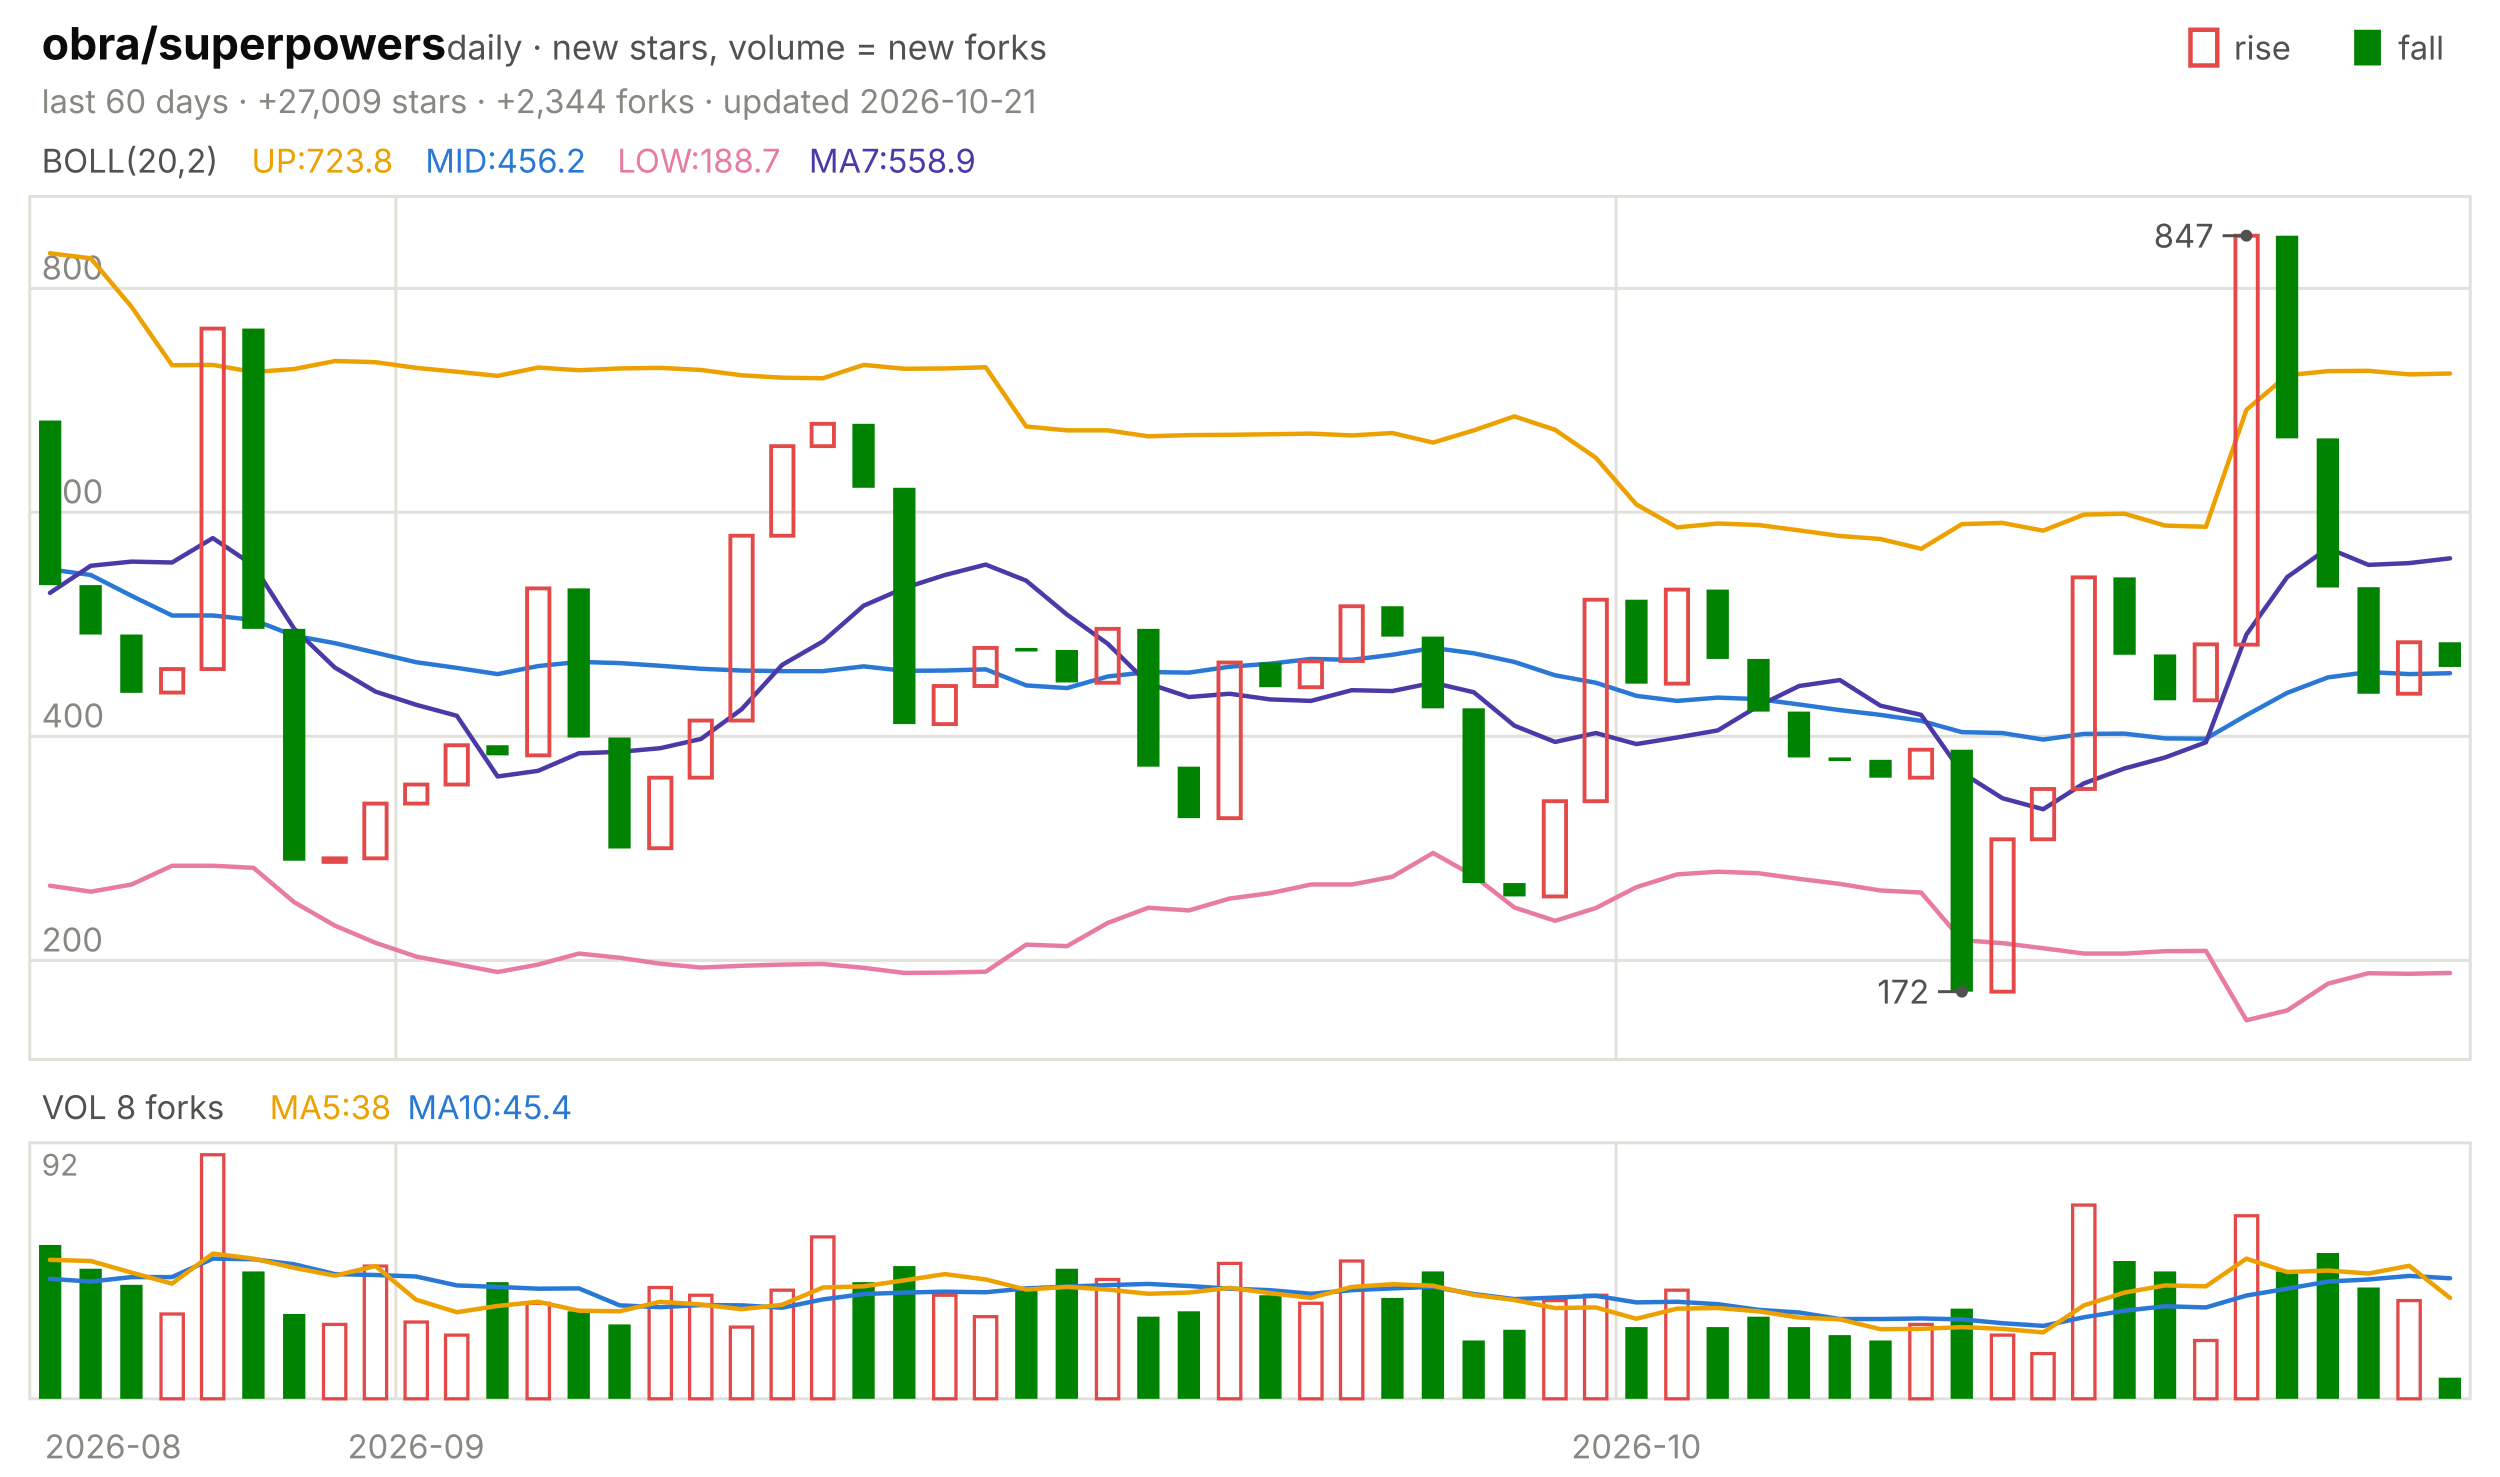
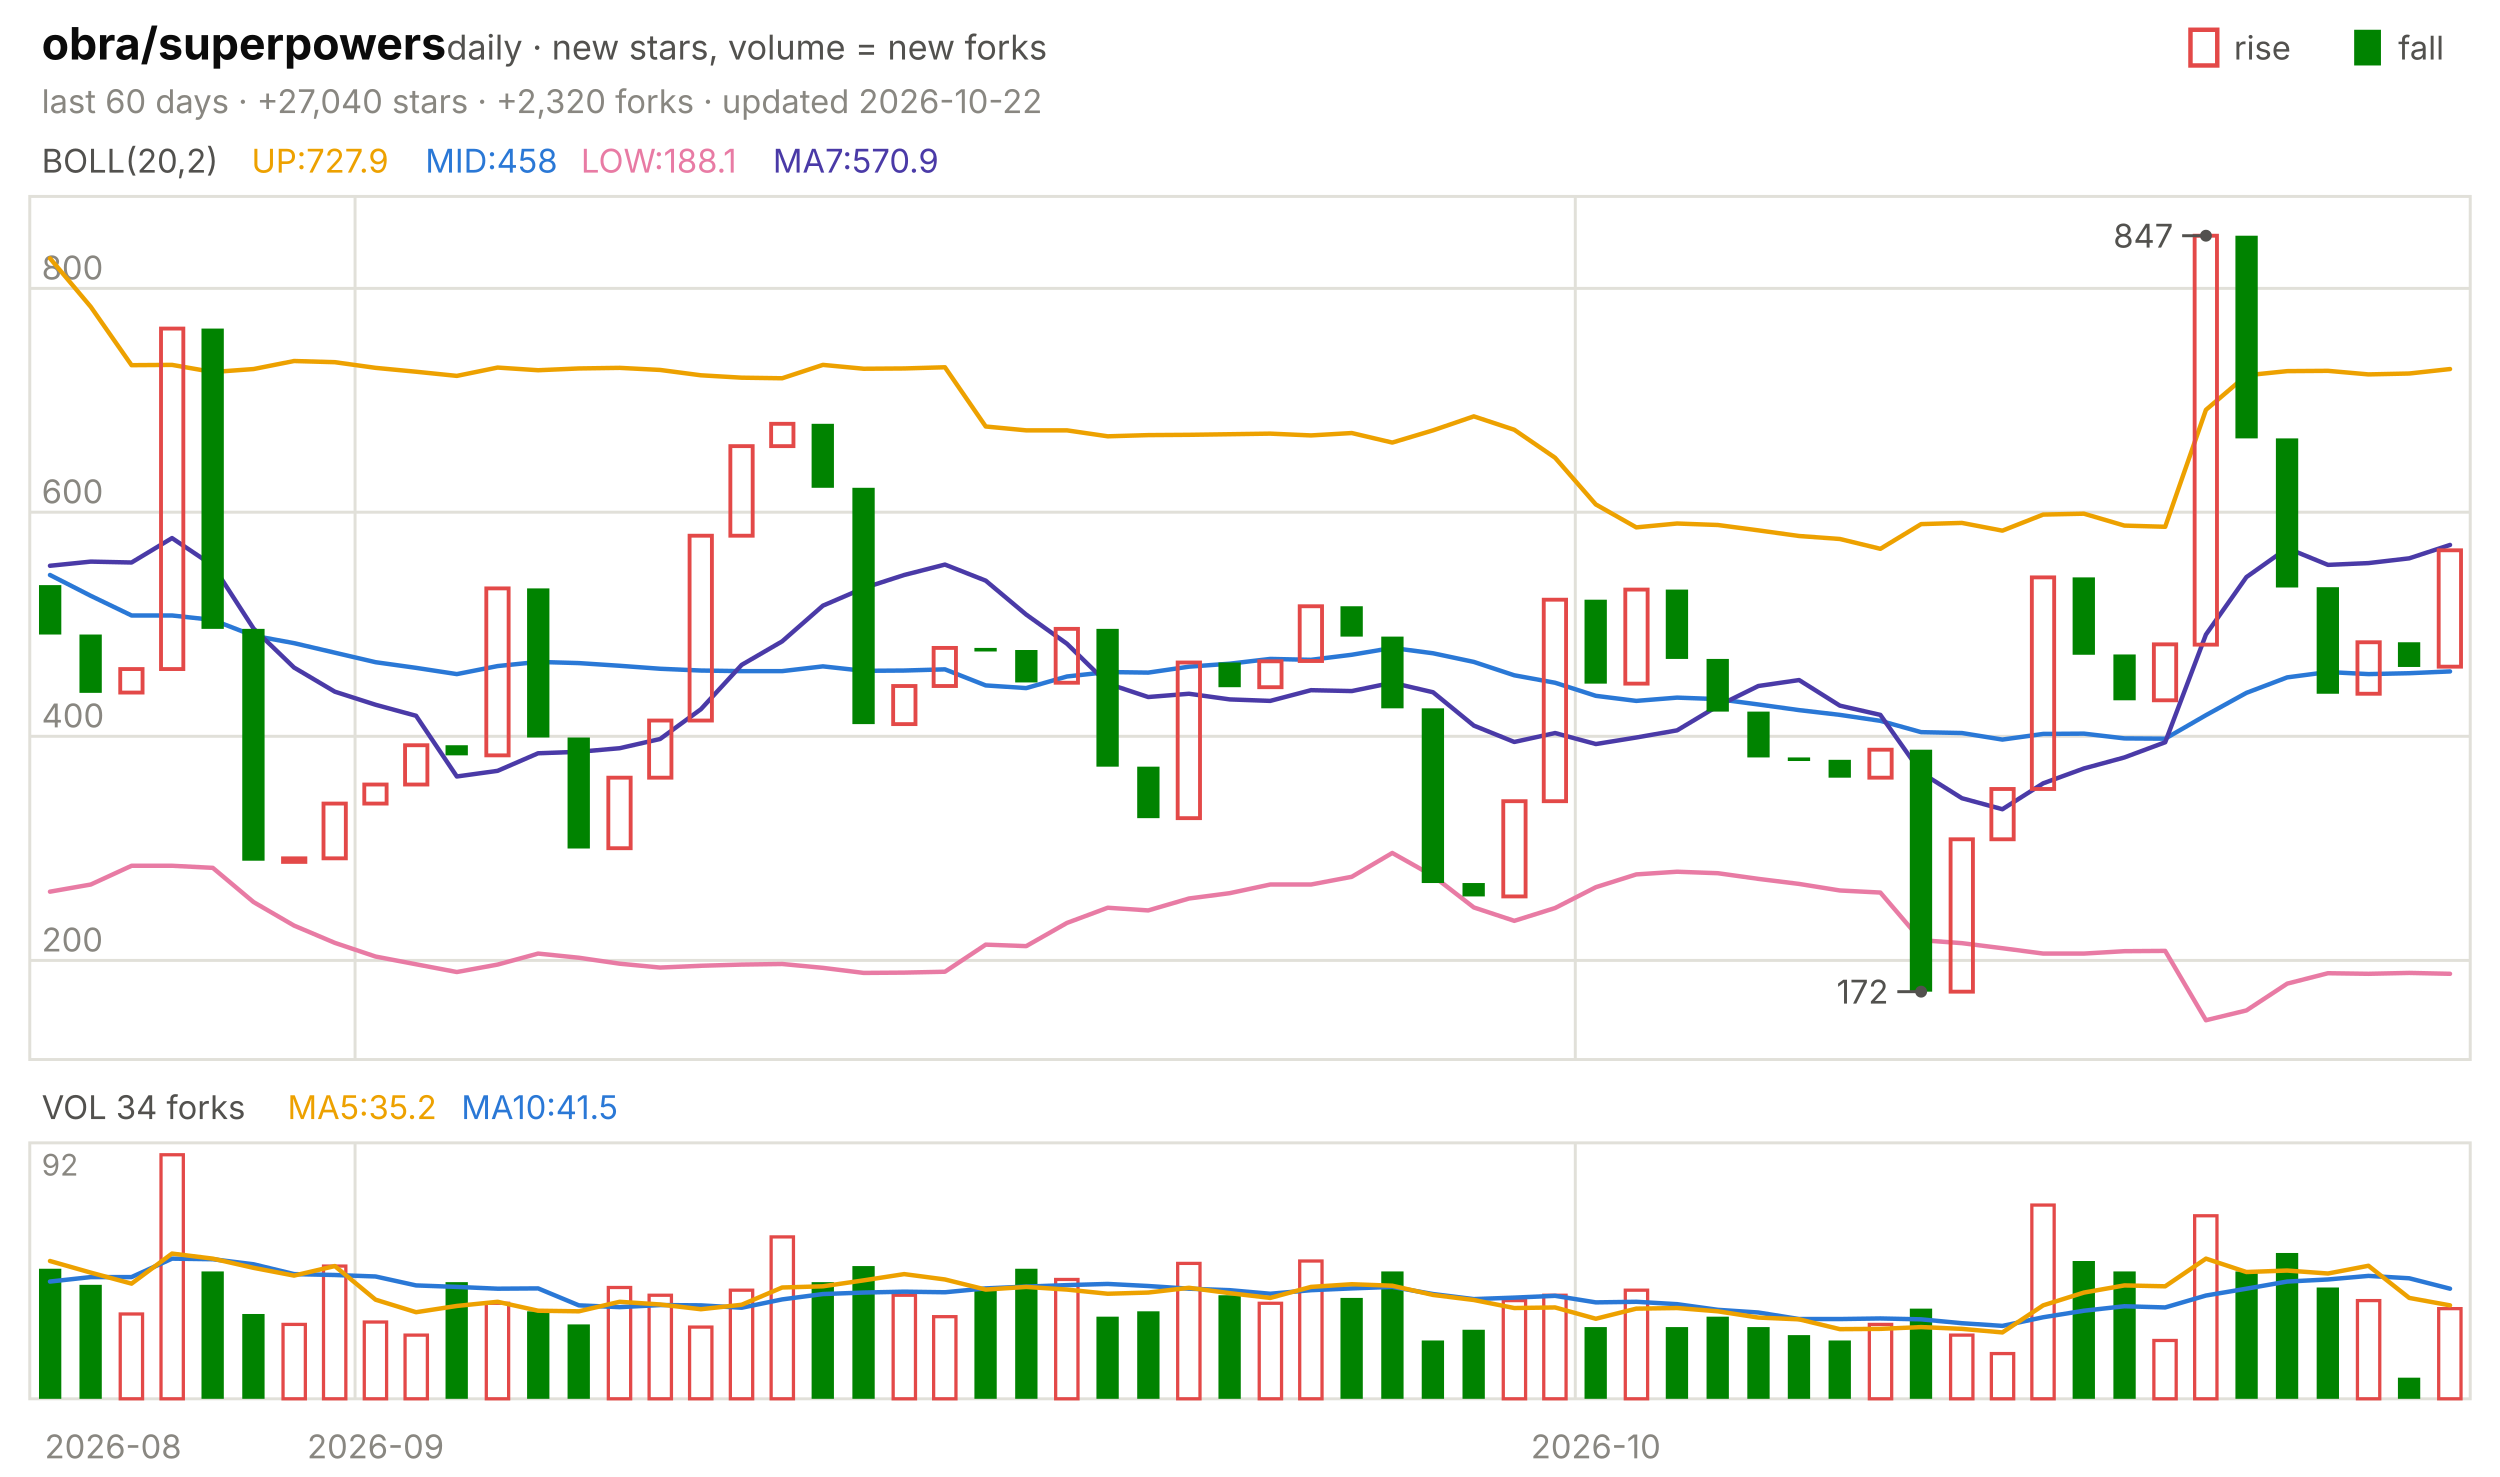
<svg xmlns="http://www.w3.org/2000/svg" viewBox="0 0 840 496" width="840" height="496" font-family="-apple-system,'Segoe UI',system-ui,sans-serif" role="img" aria-label="obra/superpowers candlestick chart">
  <text x="14.0" y="20.0" font-size="15" fill="#0b0b0b" font-weight="650">obra/superpowers</text>
  <text x="150.0" y="20.0" font-size="11.5" fill="#52514e">daily · new stars, volume = new forks</text>
  <text x="805.8" y="20.0" font-size="11.0" fill="#52514e">fall</text>
  <rect x="791" y="10" width="9" height="12" fill="#008300" />
  <text x="750.6" y="20.0" font-size="11.0" fill="#52514e">rise</text>
  <rect x="736" y="10" width="9" height="12" fill="none" stroke="#e34948" stroke-width="1.5" />
-   <text x="14.0" y="38.0" font-size="11.0" fill="#898781">last 60 days · +27,009 stars · +2,344 forks · updated 2026-10-21</text>
+   <text x="14.0" y="38.0" font-size="11.0" fill="#898781">last 60 days · +27,040 stars · +2,320 forks · updated 2026-10-22</text>
  <rect x="10" y="66" width="820" height="290" fill="none" stroke="#e1e0d9" />
  <rect x="10" y="384" width="820" height="86" fill="none" stroke="#e1e0d9" />
  <text x="38.0" y="490.0" font-size="11.0" fill="#898781" text-anchor="middle">2026-08</text>
-   <line x1="133.0" y1="66.0" x2="133.0" y2="356.0" stroke="#e1e0d9" stroke-width="1.0" />
-   <line x1="133.0" y1="384.0" x2="133.0" y2="470.0" stroke="#e1e0d9" stroke-width="1.0" />
-   <text x="139.8" y="490.0" font-size="11.0" fill="#898781" text-anchor="middle">2026-09</text>
-   <line x1="543.0" y1="66.0" x2="543.0" y2="356.0" stroke="#e1e0d9" stroke-width="1.0" />
-   <line x1="543.0" y1="384.0" x2="543.0" y2="470.0" stroke="#e1e0d9" stroke-width="1.0" />
-   <text x="549.8" y="490.0" font-size="11.0" fill="#898781" text-anchor="middle">2026-10</text>
+   <line x1="119.3" y1="66.0" x2="119.3" y2="356.0" stroke="#e1e0d9" stroke-width="1.0" />
+   <line x1="119.3" y1="384.0" x2="119.3" y2="470.0" stroke="#e1e0d9" stroke-width="1.0" />
+   <text x="126.2" y="490.0" font-size="11.0" fill="#898781" text-anchor="middle">2026-09</text>
+   <line x1="529.3" y1="66.0" x2="529.3" y2="356.0" stroke="#e1e0d9" stroke-width="1.0" />
+   <line x1="529.3" y1="384.0" x2="529.3" y2="470.0" stroke="#e1e0d9" stroke-width="1.0" />
+   <text x="536.2" y="490.0" font-size="11.0" fill="#898781" text-anchor="middle">2026-10</text>
  <text x="14.0" y="58.0" font-size="11.0" fill="#52514e">BOLL(20,2)</text>
-   <text x="84.5" y="58.0" font-size="11.0" fill="#eda100">UP:723.8</text>
-   <text x="142.9" y="58.0" font-size="11.0" fill="#2a78d6">MID:456.2</text>
-   <text x="207.4" y="58.0" font-size="11.0" fill="#e87ba4">LOW:188.7</text>
-   <text x="271.8" y="58.0" font-size="11.0" fill="#4a3aa7">MA7:558.9</text>
+   <text x="84.5" y="58.0" font-size="11.0" fill="#eda100">UP:727.9</text>
+   <text x="142.9" y="58.0" font-size="11.0" fill="#2a78d6">MID:458</text>
+   <text x="195.2" y="58.0" font-size="11.0" fill="#e87ba4">LOW:188.1</text>
+   <text x="259.7" y="58.0" font-size="11.0" fill="#4a3aa7">MA7:570.9</text>
  <line x1="10.0" y1="322.7" x2="830.0" y2="322.7" stroke="#e1e0d9" stroke-width="1.0" />
  <text x="14.0" y="319.7" font-size="11.0" fill="#898781">200</text>
  <line x1="10.0" y1="247.4" x2="830.0" y2="247.4" stroke="#e1e0d9" stroke-width="1.0" />
  <text x="14.0" y="244.4" font-size="11.0" fill="#898781">400</text>
  <line x1="10.0" y1="172.1" x2="830.0" y2="172.1" stroke="#e1e0d9" stroke-width="1.0" />
  <text x="14.0" y="169.1" font-size="11.0" fill="#898781">600</text>
  <line x1="10.0" y1="96.9" x2="830.0" y2="96.9" stroke="#e1e0d9" stroke-width="1.0" />
  <text x="14.0" y="93.9" font-size="11.0" fill="#898781">800</text>
-   <polyline points="16.8,85.1 30.5,86.8 44.2,103.1 57.8,122.7 71.5,122.6 85.2,125.0 98.8,124.0 112.5,121.3 126.2,121.7 139.8,123.6 153.5,124.9 167.2,126.3 180.8,123.5 194.5,124.4 208.2,123.8 221.8,123.6 235.5,124.3 249.2,126.1 262.8,126.9 276.5,127.1 290.2,122.6 303.8,123.9 317.5,123.8 331.2,123.4 344.8,143.3 358.5,144.6 372.2,144.6 385.8,146.6 399.5,146.2 413.2,146.1 426.8,145.9 440.5,145.7 454.2,146.3 467.8,145.5 481.5,148.7 495.2,144.6 508.8,139.9 522.5,144.4 536.2,153.8 549.8,169.5 563.5,177.2 577.2,175.9 590.8,176.4 604.5,178.2 618.2,180.1 631.8,181.1 645.5,184.4 659.2,176.1 672.8,175.7 686.5,178.3 700.2,172.9 713.8,172.6 727.5,176.6 741.2,177.0 754.8,137.7 768.5,126.1 782.2,124.7 795.8,124.6 809.5,125.8 823.2,125.5" fill="none" stroke="#eda100" stroke-width="1.5" stroke-linejoin="round" stroke-linecap="round" />
-   <polyline points="16.8,191.3 30.5,193.2 44.2,200.2 57.8,206.8 71.5,206.8 85.2,208.3 98.8,213.6 112.5,216.1 126.2,219.3 139.8,222.5 153.5,224.4 167.2,226.5 180.8,223.8 194.5,222.4 208.2,222.8 221.8,223.7 235.5,224.7 249.2,225.3 262.8,225.5 276.5,225.5 290.2,223.9 303.8,225.4 317.5,225.3 331.2,224.9 344.8,230.3 358.5,231.2 372.2,227.3 385.8,225.8 399.5,226.0 413.2,224.0 426.8,223.0 440.5,221.4 454.2,221.7 467.8,220.0 481.5,217.7 495.2,219.5 508.8,222.4 522.5,226.9 536.2,229.4 549.8,233.8 563.5,235.5 577.2,234.4 590.8,234.9 604.5,236.7 618.2,238.6 631.8,240.2 645.5,242.2 659.2,246.0 672.8,246.3 686.5,248.5 700.2,246.6 713.8,246.5 727.5,248.1 741.2,248.2 754.8,240.3 768.5,232.8 782.2,227.6 795.8,225.8 809.5,226.5 823.2,226.2" fill="none" stroke="#2a78d6" stroke-width="1.5" stroke-linejoin="round" stroke-linecap="round" />
-   <polyline points="16.8,297.6 30.5,299.6 44.2,297.2 57.8,290.9 71.5,290.9 85.2,291.6 98.8,303.1 112.5,311.0 126.2,316.8 139.8,321.4 153.5,324.0 167.2,326.6 180.8,324.1 194.5,320.4 208.2,321.8 221.8,323.8 235.5,325.1 249.2,324.5 262.8,324.1 276.5,323.9 290.2,325.2 303.8,326.9 317.5,326.8 331.2,326.5 344.8,317.4 358.5,317.9 372.2,310.1 385.8,305.0 399.5,305.9 413.2,301.9 426.8,300.1 440.5,297.2 454.2,297.2 467.8,294.6 481.5,286.6 495.2,294.3 508.8,304.9 522.5,309.4 536.2,305.1 549.8,298.1 563.5,293.8 577.2,292.9 590.8,293.4 604.5,295.3 618.2,297.0 631.8,299.2 645.5,299.9 659.2,315.9 672.8,316.9 686.5,318.6 700.2,320.4 713.8,320.4 727.5,319.6 741.2,319.5 754.8,342.8 768.5,339.5 782.2,330.5 795.8,327.0 809.5,327.2 823.2,326.9" fill="none" stroke="#e87ba4" stroke-width="1.5" stroke-linejoin="round" stroke-linecap="round" />
-   <polyline points="16.8,199.2 30.5,190.1 44.2,188.7 57.8,189.0 71.5,180.8 85.2,190.0 98.8,211.2 112.5,224.3 126.2,232.4 139.8,236.8 153.5,240.5 167.2,260.9 180.8,259.0 194.5,253.1 208.2,252.6 221.8,251.4 235.5,248.3 249.2,238.3 262.8,223.4 276.5,215.5 290.2,203.5 303.8,197.6 317.5,193.2 331.2,189.7 344.8,195.1 358.5,206.5 372.2,216.3 385.8,229.7 399.5,234.2 413.2,233.1 426.8,235.0 440.5,235.5 454.2,231.9 467.8,232.2 481.5,229.4 495.2,232.6 508.8,243.8 522.5,249.3 536.2,246.3 549.8,250.0 563.5,247.8 577.2,245.4 590.8,237.2 604.5,230.5 618.2,228.5 631.8,237.1 645.5,240.2 659.2,259.6 672.8,268.2 686.5,271.9 700.2,263.2 713.8,258.2 727.5,254.5 741.2,249.4 754.8,213.2 768.5,193.9 782.2,184.2 795.8,189.8 809.5,189.2 823.2,187.6" fill="none" stroke="#4a3aa7" stroke-width="1.5" stroke-linejoin="round" stroke-linecap="round" />
-   <rect x="13.1" y="141.3" width="7.5" height="55.3" fill="#008300" />
-   <rect x="26.7" y="196.6" width="7.5" height="16.6" fill="#008300" />
-   <rect x="40.4" y="213.2" width="7.5" height="19.6" fill="#008300" />
-   <rect x="54.1" y="224.8" width="7.5" height="7.9" fill="none" stroke="#e34948" stroke-width="1.3" />
-   <rect x="67.7" y="110.4" width="7.5" height="114.4" fill="none" stroke="#e34948" stroke-width="1.3" />
-   <rect x="81.4" y="110.4" width="7.5" height="100.9" fill="#008300" />
-   <rect x="95.1" y="211.3" width="7.5" height="77.9" fill="#008300" />
-   <rect x="108.7" y="288.4" width="7.5" height="1.2" fill="none" stroke="#e34948" stroke-width="1.3" />
-   <rect x="122.4" y="270.0" width="7.5" height="18.4" fill="none" stroke="#e34948" stroke-width="1.3" />
-   <rect x="136.1" y="263.6" width="7.5" height="6.4" fill="none" stroke="#e34948" stroke-width="1.3" />
-   <rect x="149.7" y="250.4" width="7.5" height="13.2" fill="none" stroke="#e34948" stroke-width="1.3" />
-   <rect x="163.4" y="250.4" width="7.5" height="3.4" fill="#008300" />
-   <rect x="177.1" y="197.7" width="7.5" height="56.1" fill="none" stroke="#e34948" stroke-width="1.3" />
-   <rect x="190.7" y="197.7" width="7.5" height="50.1" fill="#008300" />
-   <rect x="204.4" y="247.8" width="7.5" height="37.3" fill="#008300" />
-   <rect x="218.1" y="261.3" width="7.5" height="23.7" fill="none" stroke="#e34948" stroke-width="1.3" />
-   <rect x="231.7" y="242.1" width="7.5" height="19.2" fill="none" stroke="#e34948" stroke-width="1.3" />
-   <rect x="245.4" y="180.0" width="7.5" height="62.1" fill="none" stroke="#e34948" stroke-width="1.3" />
-   <rect x="259.1" y="149.9" width="7.5" height="30.1" fill="none" stroke="#e34948" stroke-width="1.3" />
-   <rect x="272.7" y="142.4" width="7.5" height="7.5" fill="none" stroke="#e34948" stroke-width="1.3" />
-   <rect x="286.4" y="142.4" width="7.5" height="21.5" fill="#008300" />
-   <rect x="300.1" y="163.9" width="7.5" height="79.4" fill="#008300" />
-   <rect x="313.7" y="230.5" width="7.5" height="12.8" fill="none" stroke="#e34948" stroke-width="1.3" />
-   <rect x="327.4" y="217.7" width="7.5" height="12.8" fill="none" stroke="#e34948" stroke-width="1.3" />
-   <rect x="341.1" y="217.7" width="7.5" height="1.2" fill="#008300" />
-   <rect x="354.7" y="218.4" width="7.5" height="10.9" fill="#008300" />
-   <rect x="368.4" y="211.3" width="7.5" height="18.1" fill="none" stroke="#e34948" stroke-width="1.3" />
-   <rect x="382.1" y="211.3" width="7.5" height="46.3" fill="#008300" />
-   <rect x="395.7" y="257.6" width="7.5" height="17.3" fill="#008300" />
-   <rect x="409.4" y="222.6" width="7.5" height="52.3" fill="none" stroke="#e34948" stroke-width="1.3" />
-   <rect x="423.1" y="222.6" width="7.5" height="8.3" fill="#008300" />
-   <rect x="436.7" y="222.2" width="7.5" height="8.7" fill="none" stroke="#e34948" stroke-width="1.3" />
-   <rect x="450.4" y="203.7" width="7.5" height="18.4" fill="none" stroke="#e34948" stroke-width="1.3" />
-   <rect x="464.1" y="203.7" width="7.5" height="10.2" fill="#008300" />
-   <rect x="477.7" y="213.9" width="7.5" height="24.1" fill="#008300" />
-   <rect x="491.4" y="238.0" width="7.5" height="58.7" fill="#008300" />
-   <rect x="505.1" y="296.7" width="7.5" height="4.5" fill="#008300" />
-   <rect x="518.7" y="269.2" width="7.5" height="32.0" fill="none" stroke="#e34948" stroke-width="1.3" />
-   <rect x="532.4" y="201.5" width="7.5" height="67.7" fill="none" stroke="#e34948" stroke-width="1.3" />
-   <rect x="546.1" y="201.5" width="7.5" height="28.2" fill="#008300" />
-   <rect x="559.7" y="198.1" width="7.5" height="31.6" fill="none" stroke="#e34948" stroke-width="1.3" />
-   <rect x="573.4" y="198.1" width="7.5" height="23.3" fill="#008300" />
-   <rect x="587.1" y="221.4" width="7.5" height="17.7" fill="#008300" />
-   <rect x="600.7" y="239.1" width="7.5" height="15.4" fill="#008300" />
-   <rect x="614.4" y="254.5" width="7.5" height="1.2" fill="#008300" />
-   <rect x="628.1" y="255.3" width="7.5" height="6.0" fill="#008300" />
-   <rect x="641.7" y="251.9" width="7.5" height="9.4" fill="none" stroke="#e34948" stroke-width="1.3" />
-   <rect x="655.4" y="251.9" width="7.5" height="81.3" fill="#008300" />
-   <rect x="669.1" y="282.0" width="7.5" height="51.2" fill="none" stroke="#e34948" stroke-width="1.3" />
-   <rect x="682.7" y="265.1" width="7.5" height="16.9" fill="none" stroke="#e34948" stroke-width="1.3" />
-   <rect x="696.4" y="194.0" width="7.5" height="71.1" fill="none" stroke="#e34948" stroke-width="1.3" />
-   <rect x="710.1" y="194.0" width="7.5" height="26.0" fill="#008300" />
-   <rect x="723.7" y="219.9" width="7.5" height="15.4" fill="#008300" />
-   <rect x="737.4" y="216.5" width="7.5" height="18.8" fill="none" stroke="#e34948" stroke-width="1.3" />
-   <rect x="751.1" y="79.2" width="7.5" height="137.4" fill="none" stroke="#e34948" stroke-width="1.3" />
-   <rect x="764.7" y="79.2" width="7.5" height="68.1" fill="#008300" />
-   <rect x="778.4" y="147.3" width="7.5" height="50.1" fill="#008300" />
-   <rect x="792.1" y="197.3" width="7.5" height="35.8" fill="#008300" />
-   <rect x="805.7" y="215.8" width="7.5" height="17.3" fill="none" stroke="#e34948" stroke-width="1.3" />
-   <rect x="819.4" y="215.8" width="7.5" height="8.3" fill="#008300" />
-   <circle cx="754.8" cy="79.2" r="2" fill="#52514e" />
-   <line x1="754.8" y1="79.2" x2="746.8" y2="79.2" stroke="#52514e" stroke-width="1.0" />
-   <text x="743.8" y="83.2" font-size="11.0" fill="#52514e" text-anchor="end">847</text>
-   <circle cx="659.2" cy="333.2" r="2" fill="#52514e" />
-   <line x1="659.2" y1="333.2" x2="651.2" y2="333.2" stroke="#52514e" stroke-width="1.0" />
-   <text x="648.2" y="337.2" font-size="11.0" fill="#52514e" text-anchor="end">172</text>
-   <text x="14.0" y="376.0" font-size="11.0" fill="#52514e">VOL 8 forks</text>
-   <text x="90.6" y="376.0" font-size="11.0" fill="#eda100">MA5:38</text>
-   <text x="136.9" y="376.0" font-size="11.0" fill="#2a78d6">MA10:45.4</text>
+   <polyline points="16.8,86.8 30.5,103.1 44.2,122.7 57.8,122.6 71.5,125.0 85.2,124.0 98.8,121.3 112.5,121.7 126.2,123.6 139.8,124.9 153.5,126.3 167.2,123.5 180.8,124.4 194.5,123.8 208.2,123.6 221.8,124.3 235.5,126.1 249.2,126.9 262.8,127.1 276.5,122.6 290.2,123.9 303.8,123.8 317.5,123.4 331.2,143.3 344.8,144.6 358.5,144.6 372.2,146.6 385.8,146.2 399.5,146.1 413.2,145.9 426.8,145.7 440.5,146.3 454.2,145.5 467.8,148.7 481.5,144.6 495.2,139.9 508.8,144.4 522.5,153.8 536.2,169.5 549.8,177.2 563.5,175.9 577.2,176.4 590.8,178.2 604.5,180.1 618.2,181.1 631.8,184.4 645.5,176.1 659.2,175.7 672.8,178.3 686.5,172.9 700.2,172.6 713.8,176.6 727.5,177.0 741.2,137.7 754.8,126.1 768.5,124.7 782.2,124.6 795.8,125.8 809.5,125.5 823.2,124.0" fill="none" stroke="#eda100" stroke-width="1.5" stroke-linejoin="round" stroke-linecap="round" />
+   <polyline points="16.8,193.2 30.5,200.2 44.2,206.8 57.8,206.8 71.5,208.3 85.2,213.6 98.8,216.1 112.5,219.3 126.2,222.5 139.8,224.4 153.5,226.5 167.2,223.8 180.8,222.4 194.5,222.8 208.2,223.7 221.8,224.7 235.5,225.3 249.2,225.5 262.8,225.5 276.5,223.9 290.2,225.4 303.8,225.3 317.5,224.9 331.2,230.3 344.8,231.2 358.5,227.3 372.2,225.8 385.8,226.0 399.5,224.0 413.2,223.0 426.8,221.4 440.5,221.7 454.2,220.0 467.8,217.7 481.5,219.5 495.2,222.4 508.8,226.9 522.5,229.4 536.2,233.8 549.8,235.5 563.5,234.4 577.2,234.9 590.8,236.7 604.5,238.6 618.2,240.2 631.8,242.2 645.5,246.0 659.2,246.3 672.8,248.5 686.5,246.6 700.2,246.5 713.8,248.1 727.5,248.2 741.2,240.3 754.8,232.8 768.5,227.6 782.2,225.8 795.8,226.5 809.5,226.2 823.2,225.6" fill="none" stroke="#2a78d6" stroke-width="1.5" stroke-linejoin="round" stroke-linecap="round" />
+   <polyline points="16.8,299.6 30.5,297.2 44.2,290.9 57.8,290.9 71.5,291.6 85.2,303.1 98.8,311.0 112.5,316.8 126.2,321.4 139.8,324.0 153.5,326.6 167.2,324.1 180.8,320.4 194.5,321.8 208.2,323.8 221.8,325.1 235.5,324.5 249.2,324.1 262.8,323.9 276.5,325.2 290.2,326.9 303.8,326.8 317.5,326.5 331.2,317.4 344.8,317.9 358.5,310.1 372.2,305.0 385.8,305.9 399.5,301.9 413.2,300.1 426.8,297.2 440.5,297.2 454.2,294.6 467.8,286.6 481.5,294.3 495.2,304.9 508.8,309.4 522.5,305.1 536.2,298.1 549.8,293.8 563.5,292.9 577.2,293.4 590.8,295.3 604.5,297.0 618.2,299.2 631.8,299.9 645.5,315.9 659.2,316.9 672.8,318.6 686.5,320.4 700.2,320.4 713.8,319.6 727.5,319.5 741.2,342.8 754.8,339.5 768.5,330.5 782.2,327.0 795.8,327.2 809.5,326.9 823.2,327.2" fill="none" stroke="#e87ba4" stroke-width="1.5" stroke-linejoin="round" stroke-linecap="round" />
+   <polyline points="16.8,190.1 30.5,188.7 44.2,189.0 57.8,180.8 71.5,190.0 85.2,211.2 98.8,224.3 112.5,232.4 126.2,236.8 139.8,240.5 153.5,260.9 167.2,259.0 180.8,253.1 194.5,252.6 208.2,251.4 221.8,248.3 235.5,238.3 249.2,223.4 262.8,215.5 276.5,203.5 290.2,197.6 303.8,193.2 317.5,189.7 331.2,195.1 344.8,206.5 358.5,216.3 372.2,229.7 385.8,234.2 399.5,233.1 413.2,235.0 426.8,235.5 440.5,231.9 454.2,232.2 467.8,229.4 481.5,232.6 495.2,243.8 508.8,249.3 522.5,246.3 536.2,250.0 549.8,247.8 563.5,245.4 577.2,237.2 590.8,230.5 604.5,228.5 618.2,237.1 631.8,240.2 645.5,259.6 659.2,268.2 672.8,271.9 686.5,263.2 700.2,258.2 713.8,254.5 727.5,249.4 741.2,213.2 754.8,193.9 768.5,184.2 782.2,189.8 795.8,189.2 809.5,187.6 823.2,183.1" fill="none" stroke="#4a3aa7" stroke-width="1.5" stroke-linejoin="round" stroke-linecap="round" />
+   <rect x="13.1" y="196.6" width="7.5" height="16.6" fill="#008300" />
+   <rect x="26.7" y="213.2" width="7.5" height="19.6" fill="#008300" />
+   <rect x="40.4" y="224.8" width="7.5" height="7.9" fill="none" stroke="#e34948" stroke-width="1.3" />
+   <rect x="54.1" y="110.4" width="7.5" height="114.4" fill="none" stroke="#e34948" stroke-width="1.3" />
+   <rect x="67.7" y="110.4" width="7.5" height="100.9" fill="#008300" />
+   <rect x="81.4" y="211.3" width="7.5" height="77.9" fill="#008300" />
+   <rect x="95.1" y="288.4" width="7.5" height="1.2" fill="none" stroke="#e34948" stroke-width="1.3" />
+   <rect x="108.7" y="270.0" width="7.5" height="18.4" fill="none" stroke="#e34948" stroke-width="1.3" />
+   <rect x="122.4" y="263.6" width="7.5" height="6.4" fill="none" stroke="#e34948" stroke-width="1.3" />
+   <rect x="136.1" y="250.4" width="7.5" height="13.2" fill="none" stroke="#e34948" stroke-width="1.3" />
+   <rect x="149.7" y="250.4" width="7.5" height="3.4" fill="#008300" />
+   <rect x="163.4" y="197.7" width="7.5" height="56.1" fill="none" stroke="#e34948" stroke-width="1.3" />
+   <rect x="177.1" y="197.7" width="7.5" height="50.1" fill="#008300" />
+   <rect x="190.7" y="247.8" width="7.5" height="37.3" fill="#008300" />
+   <rect x="204.4" y="261.3" width="7.5" height="23.7" fill="none" stroke="#e34948" stroke-width="1.3" />
+   <rect x="218.1" y="242.1" width="7.5" height="19.2" fill="none" stroke="#e34948" stroke-width="1.3" />
+   <rect x="231.7" y="180.0" width="7.5" height="62.1" fill="none" stroke="#e34948" stroke-width="1.3" />
+   <rect x="245.4" y="149.9" width="7.5" height="30.1" fill="none" stroke="#e34948" stroke-width="1.3" />
+   <rect x="259.1" y="142.4" width="7.5" height="7.5" fill="none" stroke="#e34948" stroke-width="1.3" />
+   <rect x="272.7" y="142.4" width="7.5" height="21.5" fill="#008300" />
+   <rect x="286.4" y="163.9" width="7.5" height="79.4" fill="#008300" />
+   <rect x="300.1" y="230.5" width="7.5" height="12.8" fill="none" stroke="#e34948" stroke-width="1.3" />
+   <rect x="313.7" y="217.7" width="7.5" height="12.8" fill="none" stroke="#e34948" stroke-width="1.3" />
+   <rect x="327.4" y="217.7" width="7.5" height="1.2" fill="#008300" />
+   <rect x="341.1" y="218.4" width="7.5" height="10.9" fill="#008300" />
+   <rect x="354.7" y="211.3" width="7.5" height="18.1" fill="none" stroke="#e34948" stroke-width="1.3" />
+   <rect x="368.4" y="211.3" width="7.5" height="46.3" fill="#008300" />
+   <rect x="382.1" y="257.6" width="7.5" height="17.3" fill="#008300" />
+   <rect x="395.7" y="222.6" width="7.5" height="52.3" fill="none" stroke="#e34948" stroke-width="1.3" />
+   <rect x="409.4" y="222.6" width="7.5" height="8.3" fill="#008300" />
+   <rect x="423.1" y="222.2" width="7.5" height="8.7" fill="none" stroke="#e34948" stroke-width="1.3" />
+   <rect x="436.7" y="203.7" width="7.5" height="18.4" fill="none" stroke="#e34948" stroke-width="1.3" />
+   <rect x="450.4" y="203.7" width="7.5" height="10.2" fill="#008300" />
+   <rect x="464.1" y="213.9" width="7.5" height="24.1" fill="#008300" />
+   <rect x="477.7" y="238.0" width="7.5" height="58.7" fill="#008300" />
+   <rect x="491.4" y="296.7" width="7.5" height="4.5" fill="#008300" />
+   <rect x="505.1" y="269.2" width="7.5" height="32.0" fill="none" stroke="#e34948" stroke-width="1.3" />
+   <rect x="518.7" y="201.5" width="7.5" height="67.7" fill="none" stroke="#e34948" stroke-width="1.3" />
+   <rect x="532.4" y="201.5" width="7.5" height="28.2" fill="#008300" />
+   <rect x="546.1" y="198.1" width="7.5" height="31.6" fill="none" stroke="#e34948" stroke-width="1.3" />
+   <rect x="559.7" y="198.1" width="7.5" height="23.3" fill="#008300" />
+   <rect x="573.4" y="221.4" width="7.5" height="17.7" fill="#008300" />
+   <rect x="587.1" y="239.1" width="7.5" height="15.4" fill="#008300" />
+   <rect x="600.7" y="254.5" width="7.5" height="1.2" fill="#008300" />
+   <rect x="614.4" y="255.3" width="7.5" height="6.0" fill="#008300" />
+   <rect x="628.1" y="251.9" width="7.5" height="9.4" fill="none" stroke="#e34948" stroke-width="1.3" />
+   <rect x="641.7" y="251.9" width="7.5" height="81.3" fill="#008300" />
+   <rect x="655.4" y="282.0" width="7.5" height="51.2" fill="none" stroke="#e34948" stroke-width="1.3" />
+   <rect x="669.1" y="265.1" width="7.5" height="16.9" fill="none" stroke="#e34948" stroke-width="1.3" />
+   <rect x="682.7" y="194.0" width="7.5" height="71.1" fill="none" stroke="#e34948" stroke-width="1.3" />
+   <rect x="696.4" y="194.0" width="7.5" height="26.0" fill="#008300" />
+   <rect x="710.1" y="219.9" width="7.5" height="15.4" fill="#008300" />
+   <rect x="723.7" y="216.5" width="7.5" height="18.8" fill="none" stroke="#e34948" stroke-width="1.3" />
+   <rect x="737.4" y="79.2" width="7.5" height="137.4" fill="none" stroke="#e34948" stroke-width="1.3" />
+   <rect x="751.1" y="79.2" width="7.5" height="68.1" fill="#008300" />
+   <rect x="764.7" y="147.3" width="7.5" height="50.1" fill="#008300" />
+   <rect x="778.4" y="197.3" width="7.5" height="35.8" fill="#008300" />
+   <rect x="792.1" y="215.8" width="7.5" height="17.3" fill="none" stroke="#e34948" stroke-width="1.3" />
+   <rect x="805.7" y="215.8" width="7.5" height="8.3" fill="#008300" />
+   <rect x="819.4" y="184.9" width="7.5" height="39.1" fill="none" stroke="#e34948" stroke-width="1.3" />
+   <circle cx="741.2" cy="79.2" r="2" fill="#52514e" />
+   <line x1="741.2" y1="79.2" x2="733.2" y2="79.2" stroke="#52514e" stroke-width="1.0" />
+   <text x="730.2" y="83.2" font-size="11.0" fill="#52514e" text-anchor="end">847</text>
+   <circle cx="645.5" cy="333.2" r="2" fill="#52514e" />
+   <line x1="645.5" y1="333.2" x2="637.5" y2="333.2" stroke="#52514e" stroke-width="1.0" />
+   <text x="634.5" y="337.2" font-size="11.0" fill="#52514e" text-anchor="end">172</text>
+   <text x="14.0" y="376.0" font-size="11.0" fill="#52514e">VOL 34 forks</text>
+   <text x="96.6" y="376.0" font-size="11.0" fill="#eda100">MA5:35.2</text>
+   <text x="155.0" y="376.0" font-size="11.0" fill="#2a78d6">MA10:41.5</text>
  <text x="14.0" y="395.0" font-size="10" fill="#898781">92</text>
-   <rect x="13.1" y="418.3" width="7.5" height="51.7" fill="#008300" />
-   <rect x="26.7" y="426.3" width="7.5" height="43.7" fill="#008300" />
-   <rect x="40.4" y="431.7" width="7.5" height="38.3" fill="#008300" />
-   <rect x="54.1" y="441.5" width="7.5" height="28.5" fill="none" stroke="#e34948" stroke-width="1.1" />
-   <rect x="67.7" y="388.0" width="7.5" height="82.0" fill="none" stroke="#e34948" stroke-width="1.1" />
-   <rect x="81.4" y="427.2" width="7.5" height="42.8" fill="#008300" />
-   <rect x="95.1" y="441.5" width="7.5" height="28.5" fill="#008300" />
-   <rect x="108.7" y="445.0" width="7.5" height="25.0" fill="none" stroke="#e34948" stroke-width="1.1" />
-   <rect x="122.4" y="425.4" width="7.5" height="44.6" fill="none" stroke="#e34948" stroke-width="1.1" />
-   <rect x="136.1" y="444.2" width="7.5" height="25.8" fill="none" stroke="#e34948" stroke-width="1.1" />
-   <rect x="149.7" y="448.6" width="7.5" height="21.4" fill="none" stroke="#e34948" stroke-width="1.1" />
-   <rect x="163.4" y="430.8" width="7.5" height="39.2" fill="#008300" />
-   <rect x="177.1" y="437.9" width="7.5" height="32.1" fill="none" stroke="#e34948" stroke-width="1.1" />
-   <rect x="190.7" y="440.6" width="7.5" height="29.4" fill="#008300" />
-   <rect x="204.4" y="445.0" width="7.5" height="25.0" fill="#008300" />
-   <rect x="218.1" y="432.6" width="7.5" height="37.4" fill="none" stroke="#e34948" stroke-width="1.1" />
-   <rect x="231.7" y="435.2" width="7.5" height="34.8" fill="none" stroke="#e34948" stroke-width="1.1" />
-   <rect x="245.4" y="445.9" width="7.5" height="24.1" fill="none" stroke="#e34948" stroke-width="1.1" />
-   <rect x="259.1" y="433.5" width="7.5" height="36.5" fill="none" stroke="#e34948" stroke-width="1.1" />
-   <rect x="272.7" y="415.6" width="7.5" height="54.4" fill="none" stroke="#e34948" stroke-width="1.1" />
-   <rect x="286.4" y="430.8" width="7.5" height="39.2" fill="#008300" />
-   <rect x="300.1" y="425.4" width="7.5" height="44.6" fill="#008300" />
-   <rect x="313.7" y="435.2" width="7.5" height="34.8" fill="none" stroke="#e34948" stroke-width="1.1" />
-   <rect x="327.4" y="442.4" width="7.5" height="27.6" fill="none" stroke="#e34948" stroke-width="1.1" />
-   <rect x="341.1" y="432.6" width="7.5" height="37.4" fill="#008300" />
-   <rect x="354.7" y="426.3" width="7.5" height="43.7" fill="#008300" />
-   <rect x="368.4" y="429.9" width="7.5" height="40.1" fill="none" stroke="#e34948" stroke-width="1.1" />
-   <rect x="382.1" y="442.4" width="7.5" height="27.6" fill="#008300" />
-   <rect x="395.7" y="440.6" width="7.5" height="29.4" fill="#008300" />
-   <rect x="409.4" y="424.5" width="7.5" height="45.5" fill="none" stroke="#e34948" stroke-width="1.1" />
-   <rect x="423.1" y="435.2" width="7.5" height="34.8" fill="#008300" />
-   <rect x="436.7" y="437.9" width="7.5" height="32.1" fill="none" stroke="#e34948" stroke-width="1.1" />
-   <rect x="450.4" y="423.7" width="7.5" height="46.3" fill="none" stroke="#e34948" stroke-width="1.1" />
-   <rect x="464.1" y="436.1" width="7.5" height="33.9" fill="#008300" />
-   <rect x="477.7" y="427.2" width="7.5" height="42.8" fill="#008300" />
-   <rect x="491.4" y="450.4" width="7.5" height="19.6" fill="#008300" />
-   <rect x="505.1" y="446.8" width="7.5" height="23.2" fill="#008300" />
-   <rect x="518.7" y="437.0" width="7.5" height="33.0" fill="none" stroke="#e34948" stroke-width="1.1" />
-   <rect x="532.4" y="435.2" width="7.5" height="34.8" fill="none" stroke="#e34948" stroke-width="1.1" />
-   <rect x="546.1" y="445.9" width="7.5" height="24.1" fill="#008300" />
-   <rect x="559.7" y="433.5" width="7.5" height="36.5" fill="none" stroke="#e34948" stroke-width="1.1" />
-   <rect x="573.4" y="445.9" width="7.5" height="24.1" fill="#008300" />
-   <rect x="587.1" y="442.4" width="7.5" height="27.6" fill="#008300" />
-   <rect x="600.7" y="445.9" width="7.5" height="24.1" fill="#008300" />
-   <rect x="614.4" y="448.6" width="7.5" height="21.4" fill="#008300" />
-   <rect x="628.1" y="450.4" width="7.5" height="19.6" fill="#008300" />
-   <rect x="641.7" y="445.0" width="7.5" height="25.0" fill="none" stroke="#e34948" stroke-width="1.1" />
-   <rect x="655.4" y="439.7" width="7.5" height="30.3" fill="#008300" />
-   <rect x="669.1" y="448.6" width="7.5" height="21.4" fill="none" stroke="#e34948" stroke-width="1.1" />
-   <rect x="682.7" y="454.8" width="7.5" height="15.2" fill="none" stroke="#e34948" stroke-width="1.1" />
-   <rect x="696.4" y="404.9" width="7.5" height="65.1" fill="none" stroke="#e34948" stroke-width="1.1" />
-   <rect x="710.1" y="423.7" width="7.5" height="46.3" fill="#008300" />
-   <rect x="723.7" y="427.2" width="7.5" height="42.8" fill="#008300" />
-   <rect x="737.4" y="450.4" width="7.5" height="19.6" fill="none" stroke="#e34948" stroke-width="1.1" />
-   <rect x="751.1" y="408.5" width="7.5" height="61.5" fill="none" stroke="#e34948" stroke-width="1.1" />
-   <rect x="764.7" y="427.2" width="7.5" height="42.8" fill="#008300" />
-   <rect x="778.4" y="421.0" width="7.5" height="49.0" fill="#008300" />
-   <rect x="792.1" y="432.6" width="7.5" height="37.4" fill="#008300" />
-   <rect x="805.7" y="437.0" width="7.5" height="33.0" fill="none" stroke="#e34948" stroke-width="1.1" />
-   <rect x="819.4" y="462.9" width="7.5" height="7.1" fill="#008300" />
-   <polyline points="16.8,429.7 30.5,430.6 44.2,429.1 57.8,429.1 71.5,422.9 85.2,423.1 98.8,424.8 112.5,428.1 126.2,428.4 139.8,428.9 153.5,431.9 167.2,432.4 180.8,433.0 194.5,432.9 208.2,438.6 221.8,439.2 235.5,438.5 249.2,438.6 262.8,439.4 276.5,436.6 290.2,434.8 303.8,434.3 317.5,434.0 331.2,434.2 344.8,432.9 358.5,432.3 372.2,431.8 385.8,431.4 399.5,432.1 413.2,433.0 426.8,433.5 440.5,434.7 454.2,433.5 467.8,432.9 481.5,432.4 495.2,434.8 508.8,436.5 522.5,436.0 536.2,435.4 549.8,437.6 563.5,437.4 577.2,438.2 590.8,440.1 604.5,441.0 618.2,443.2 631.8,443.2 645.5,443.0 659.2,443.3 672.8,444.6 686.5,445.5 700.2,442.6 713.8,440.4 727.5,438.9 741.2,439.3 754.8,435.3 768.5,433.0 782.2,430.6 795.8,429.9 809.5,428.7 823.2,429.5" fill="none" stroke="#2a78d6" stroke-width="1.5" stroke-linejoin="round" stroke-linecap="round" />
-   <polyline points="16.8,423.3 30.5,423.7 44.2,427.6 57.8,431.3 71.5,421.2 85.2,422.9 98.8,426.0 112.5,428.6 126.2,425.4 139.8,436.7 153.5,440.9 167.2,438.8 180.8,437.4 194.5,440.4 208.2,440.6 221.8,437.4 235.5,438.3 249.2,439.9 262.8,438.4 276.5,432.6 290.2,432.2 303.8,430.2 317.5,428.1 331.2,429.9 344.8,433.3 358.5,432.4 372.2,433.3 385.8,434.7 399.5,434.3 413.2,432.7 426.8,434.5 440.5,436.1 454.2,432.4 467.8,431.5 481.5,432.0 495.2,435.1 508.8,436.8 522.5,439.5 536.2,439.3 549.8,443.1 563.5,439.7 577.2,439.5 590.8,440.6 604.5,442.7 618.2,443.3 631.8,446.6 645.5,446.5 659.2,445.9 672.8,446.5 686.5,447.7 700.2,438.6 713.8,434.3 727.5,431.9 741.2,432.2 754.8,422.9 768.5,427.4 782.2,426.9 795.8,427.9 809.5,425.3 823.2,436.1" fill="none" stroke="#eda100" stroke-width="1.5" stroke-linejoin="round" stroke-linecap="round" />
+   <rect x="13.1" y="426.3" width="7.5" height="43.7" fill="#008300" />
+   <rect x="26.7" y="431.7" width="7.5" height="38.3" fill="#008300" />
+   <rect x="40.4" y="441.5" width="7.5" height="28.5" fill="none" stroke="#e34948" stroke-width="1.1" />
+   <rect x="54.1" y="388.0" width="7.5" height="82.0" fill="none" stroke="#e34948" stroke-width="1.1" />
+   <rect x="67.7" y="427.2" width="7.5" height="42.8" fill="#008300" />
+   <rect x="81.4" y="441.5" width="7.5" height="28.5" fill="#008300" />
+   <rect x="95.1" y="445.0" width="7.5" height="25.0" fill="none" stroke="#e34948" stroke-width="1.1" />
+   <rect x="108.7" y="425.4" width="7.5" height="44.6" fill="none" stroke="#e34948" stroke-width="1.1" />
+   <rect x="122.4" y="444.2" width="7.5" height="25.8" fill="none" stroke="#e34948" stroke-width="1.1" />
+   <rect x="136.1" y="448.6" width="7.5" height="21.4" fill="none" stroke="#e34948" stroke-width="1.1" />
+   <rect x="149.7" y="430.8" width="7.5" height="39.2" fill="#008300" />
+   <rect x="163.4" y="437.9" width="7.5" height="32.1" fill="none" stroke="#e34948" stroke-width="1.1" />
+   <rect x="177.1" y="440.6" width="7.5" height="29.4" fill="#008300" />
+   <rect x="190.7" y="445.0" width="7.5" height="25.0" fill="#008300" />
+   <rect x="204.4" y="432.6" width="7.5" height="37.4" fill="none" stroke="#e34948" stroke-width="1.1" />
+   <rect x="218.1" y="435.2" width="7.5" height="34.8" fill="none" stroke="#e34948" stroke-width="1.1" />
+   <rect x="231.7" y="445.9" width="7.5" height="24.1" fill="none" stroke="#e34948" stroke-width="1.1" />
+   <rect x="245.4" y="433.5" width="7.5" height="36.5" fill="none" stroke="#e34948" stroke-width="1.1" />
+   <rect x="259.1" y="415.6" width="7.5" height="54.4" fill="none" stroke="#e34948" stroke-width="1.1" />
+   <rect x="272.7" y="430.8" width="7.5" height="39.2" fill="#008300" />
+   <rect x="286.4" y="425.4" width="7.5" height="44.6" fill="#008300" />
+   <rect x="300.1" y="435.2" width="7.5" height="34.8" fill="none" stroke="#e34948" stroke-width="1.1" />
+   <rect x="313.7" y="442.4" width="7.5" height="27.6" fill="none" stroke="#e34948" stroke-width="1.1" />
+   <rect x="327.4" y="432.6" width="7.5" height="37.4" fill="#008300" />
+   <rect x="341.1" y="426.3" width="7.5" height="43.7" fill="#008300" />
+   <rect x="354.7" y="429.9" width="7.5" height="40.1" fill="none" stroke="#e34948" stroke-width="1.1" />
+   <rect x="368.4" y="442.4" width="7.5" height="27.6" fill="#008300" />
+   <rect x="382.1" y="440.6" width="7.5" height="29.4" fill="#008300" />
+   <rect x="395.7" y="424.5" width="7.5" height="45.5" fill="none" stroke="#e34948" stroke-width="1.1" />
+   <rect x="409.4" y="435.2" width="7.5" height="34.8" fill="#008300" />
+   <rect x="423.1" y="437.9" width="7.5" height="32.1" fill="none" stroke="#e34948" stroke-width="1.1" />
+   <rect x="436.7" y="423.7" width="7.5" height="46.3" fill="none" stroke="#e34948" stroke-width="1.1" />
+   <rect x="450.4" y="436.1" width="7.5" height="33.9" fill="#008300" />
+   <rect x="464.1" y="427.2" width="7.5" height="42.8" fill="#008300" />
+   <rect x="477.7" y="450.4" width="7.5" height="19.6" fill="#008300" />
+   <rect x="491.4" y="446.8" width="7.5" height="23.2" fill="#008300" />
+   <rect x="505.1" y="437.0" width="7.5" height="33.0" fill="none" stroke="#e34948" stroke-width="1.1" />
+   <rect x="518.7" y="435.2" width="7.5" height="34.8" fill="none" stroke="#e34948" stroke-width="1.1" />
+   <rect x="532.4" y="445.9" width="7.5" height="24.1" fill="#008300" />
+   <rect x="546.1" y="433.5" width="7.5" height="36.5" fill="none" stroke="#e34948" stroke-width="1.1" />
+   <rect x="559.7" y="445.9" width="7.5" height="24.1" fill="#008300" />
+   <rect x="573.4" y="442.4" width="7.5" height="27.6" fill="#008300" />
+   <rect x="587.1" y="445.9" width="7.5" height="24.1" fill="#008300" />
+   <rect x="600.7" y="448.6" width="7.5" height="21.4" fill="#008300" />
+   <rect x="614.4" y="450.4" width="7.5" height="19.6" fill="#008300" />
+   <rect x="628.1" y="445.0" width="7.5" height="25.0" fill="none" stroke="#e34948" stroke-width="1.1" />
+   <rect x="641.7" y="439.7" width="7.5" height="30.3" fill="#008300" />
+   <rect x="655.4" y="448.6" width="7.5" height="21.4" fill="none" stroke="#e34948" stroke-width="1.1" />
+   <rect x="669.1" y="454.8" width="7.5" height="15.2" fill="none" stroke="#e34948" stroke-width="1.1" />
+   <rect x="682.7" y="404.9" width="7.5" height="65.1" fill="none" stroke="#e34948" stroke-width="1.1" />
+   <rect x="696.4" y="423.7" width="7.5" height="46.3" fill="#008300" />
+   <rect x="710.1" y="427.2" width="7.5" height="42.8" fill="#008300" />
+   <rect x="723.7" y="450.4" width="7.5" height="19.6" fill="none" stroke="#e34948" stroke-width="1.1" />
+   <rect x="737.4" y="408.5" width="7.5" height="61.5" fill="none" stroke="#e34948" stroke-width="1.1" />
+   <rect x="751.1" y="427.2" width="7.5" height="42.8" fill="#008300" />
+   <rect x="764.7" y="421.0" width="7.5" height="49.0" fill="#008300" />
+   <rect x="778.4" y="432.6" width="7.5" height="37.4" fill="#008300" />
+   <rect x="792.1" y="437.0" width="7.5" height="33.0" fill="none" stroke="#e34948" stroke-width="1.1" />
+   <rect x="805.7" y="462.9" width="7.5" height="7.1" fill="#008300" />
+   <rect x="819.4" y="439.7" width="7.5" height="30.3" fill="none" stroke="#e34948" stroke-width="1.1" />
+   <polyline points="16.8,430.6 30.5,429.1 44.2,429.1 57.8,422.9 71.5,423.1 85.2,424.8 98.8,428.1 112.5,428.4 126.2,428.9 139.8,431.9 153.5,432.4 167.2,433.0 180.8,432.9 194.5,438.6 208.2,439.2 221.8,438.5 235.5,438.6 249.2,439.4 262.8,436.6 276.5,434.8 290.2,434.3 303.8,434.0 317.5,434.2 331.2,432.9 344.8,432.3 358.5,431.8 372.2,431.4 385.8,432.1 399.5,433.0 413.2,433.5 426.8,434.7 440.5,433.5 454.2,432.9 467.8,432.4 481.5,434.8 495.2,436.5 508.8,436.0 522.5,435.4 536.2,437.6 549.8,437.4 563.5,438.2 577.2,440.1 590.8,441.0 604.5,443.2 618.2,443.2 631.8,443.0 645.5,443.3 659.2,444.6 672.8,445.5 686.5,442.6 700.2,440.4 713.8,438.9 727.5,439.3 741.2,435.3 754.8,433.0 768.5,430.6 782.2,429.9 795.8,428.7 809.5,429.5 823.2,433.0" fill="none" stroke="#2a78d6" stroke-width="1.5" stroke-linejoin="round" stroke-linecap="round" />
+   <polyline points="16.8,423.7 30.5,427.6 44.2,431.3 57.8,421.2 71.5,422.9 85.2,426.0 98.8,428.6 112.5,425.4 126.2,436.7 139.8,440.9 153.5,438.8 167.2,437.4 180.8,440.4 194.5,440.6 208.2,437.4 221.8,438.3 235.5,439.9 249.2,438.4 262.8,432.6 276.5,432.2 290.2,430.2 303.8,428.1 317.5,429.9 331.2,433.3 344.8,432.4 358.5,433.3 372.2,434.7 385.8,434.3 399.5,432.7 413.2,434.5 426.8,436.1 440.5,432.4 454.2,431.5 467.8,432.0 481.5,435.1 495.2,436.8 508.8,439.5 522.5,439.3 536.2,443.1 549.8,439.7 563.5,439.5 577.2,440.6 590.8,442.7 604.5,443.3 618.2,446.6 631.8,446.5 645.5,445.9 659.2,446.5 672.8,447.7 686.5,438.6 700.2,434.3 713.8,431.9 727.5,432.2 741.2,422.9 754.8,427.4 768.5,426.9 782.2,427.9 795.8,425.3 809.5,436.1 823.2,438.6" fill="none" stroke="#eda100" stroke-width="1.5" stroke-linejoin="round" stroke-linecap="round" />
</svg>
